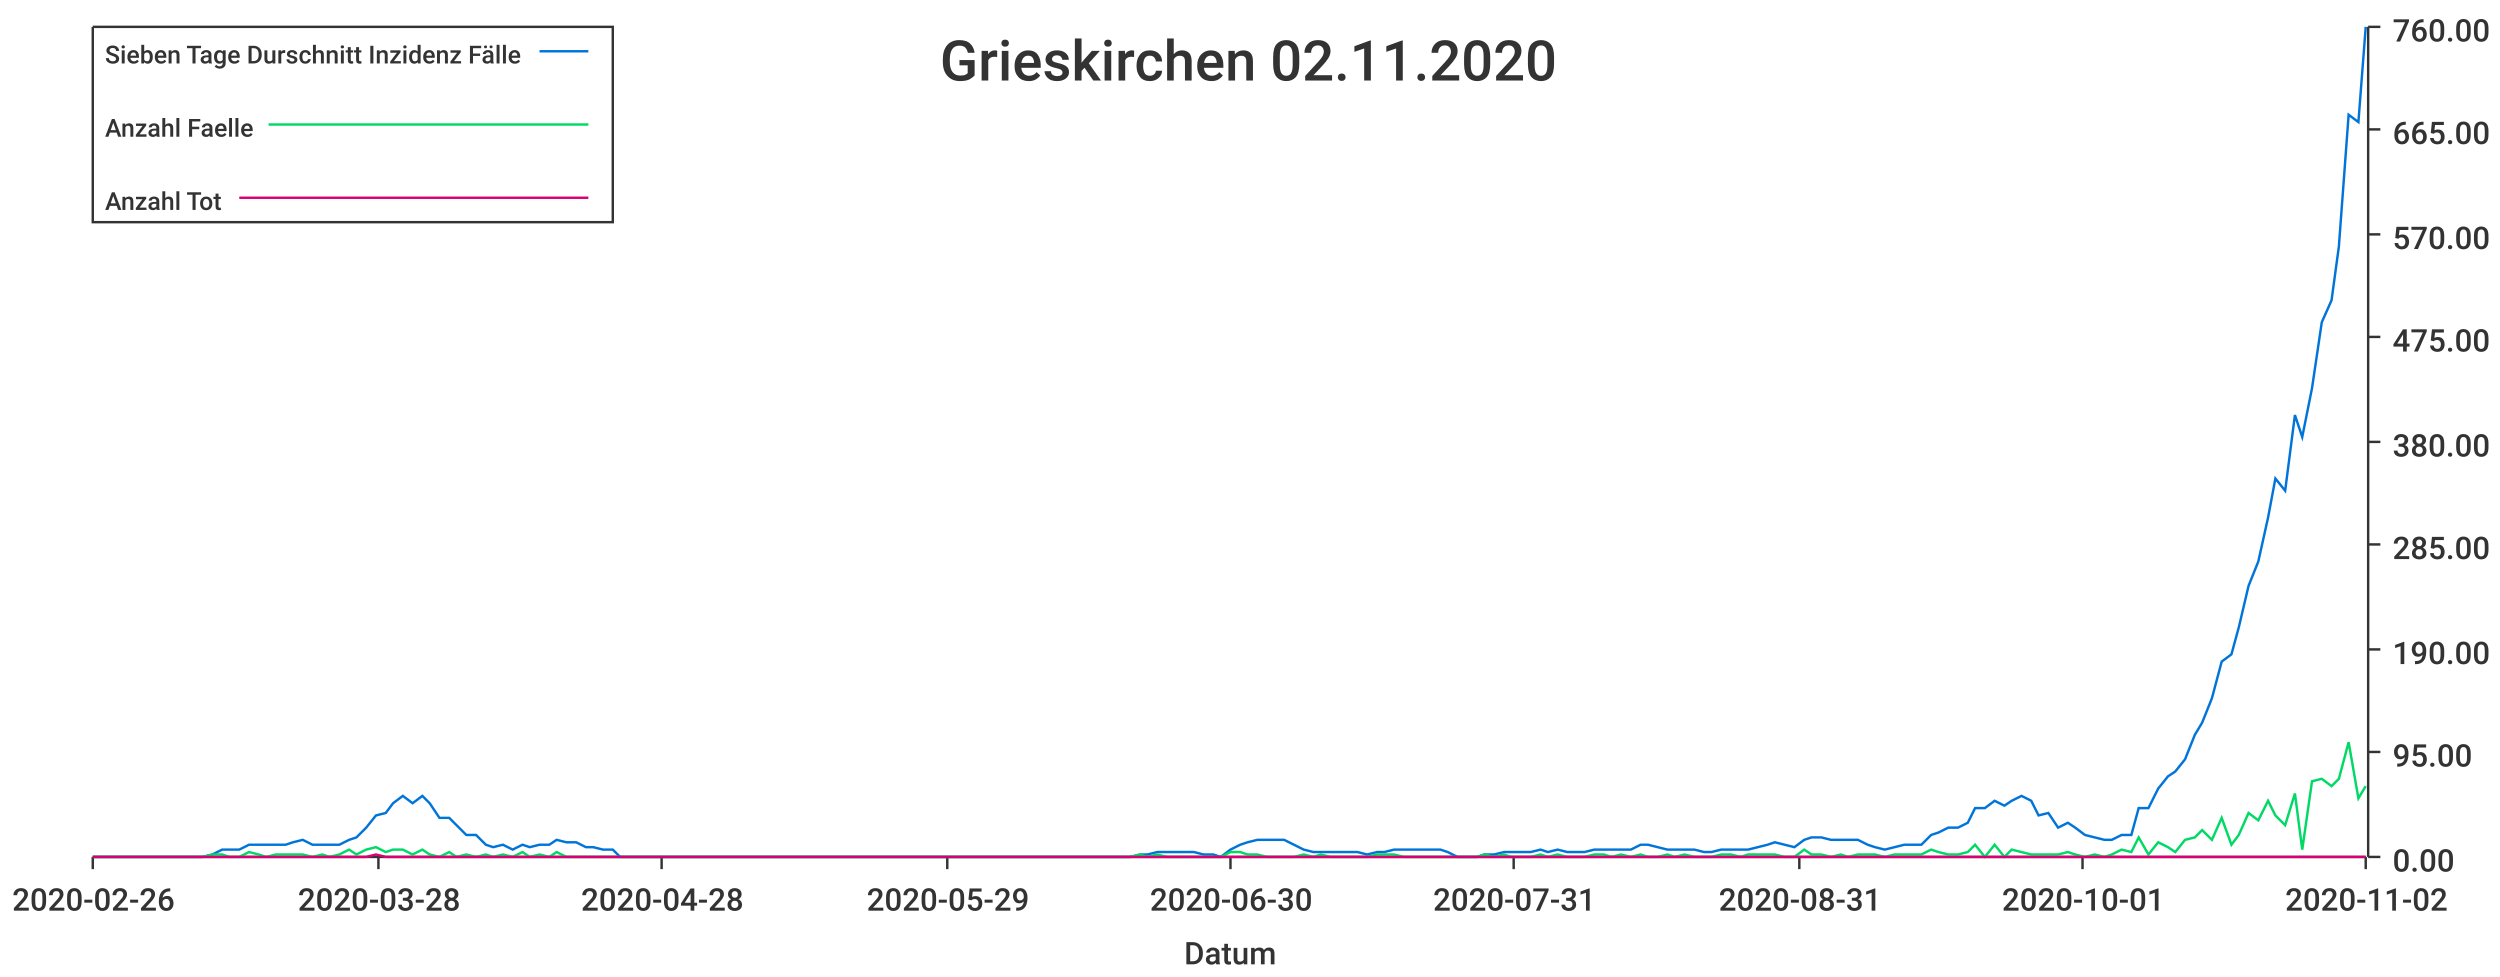
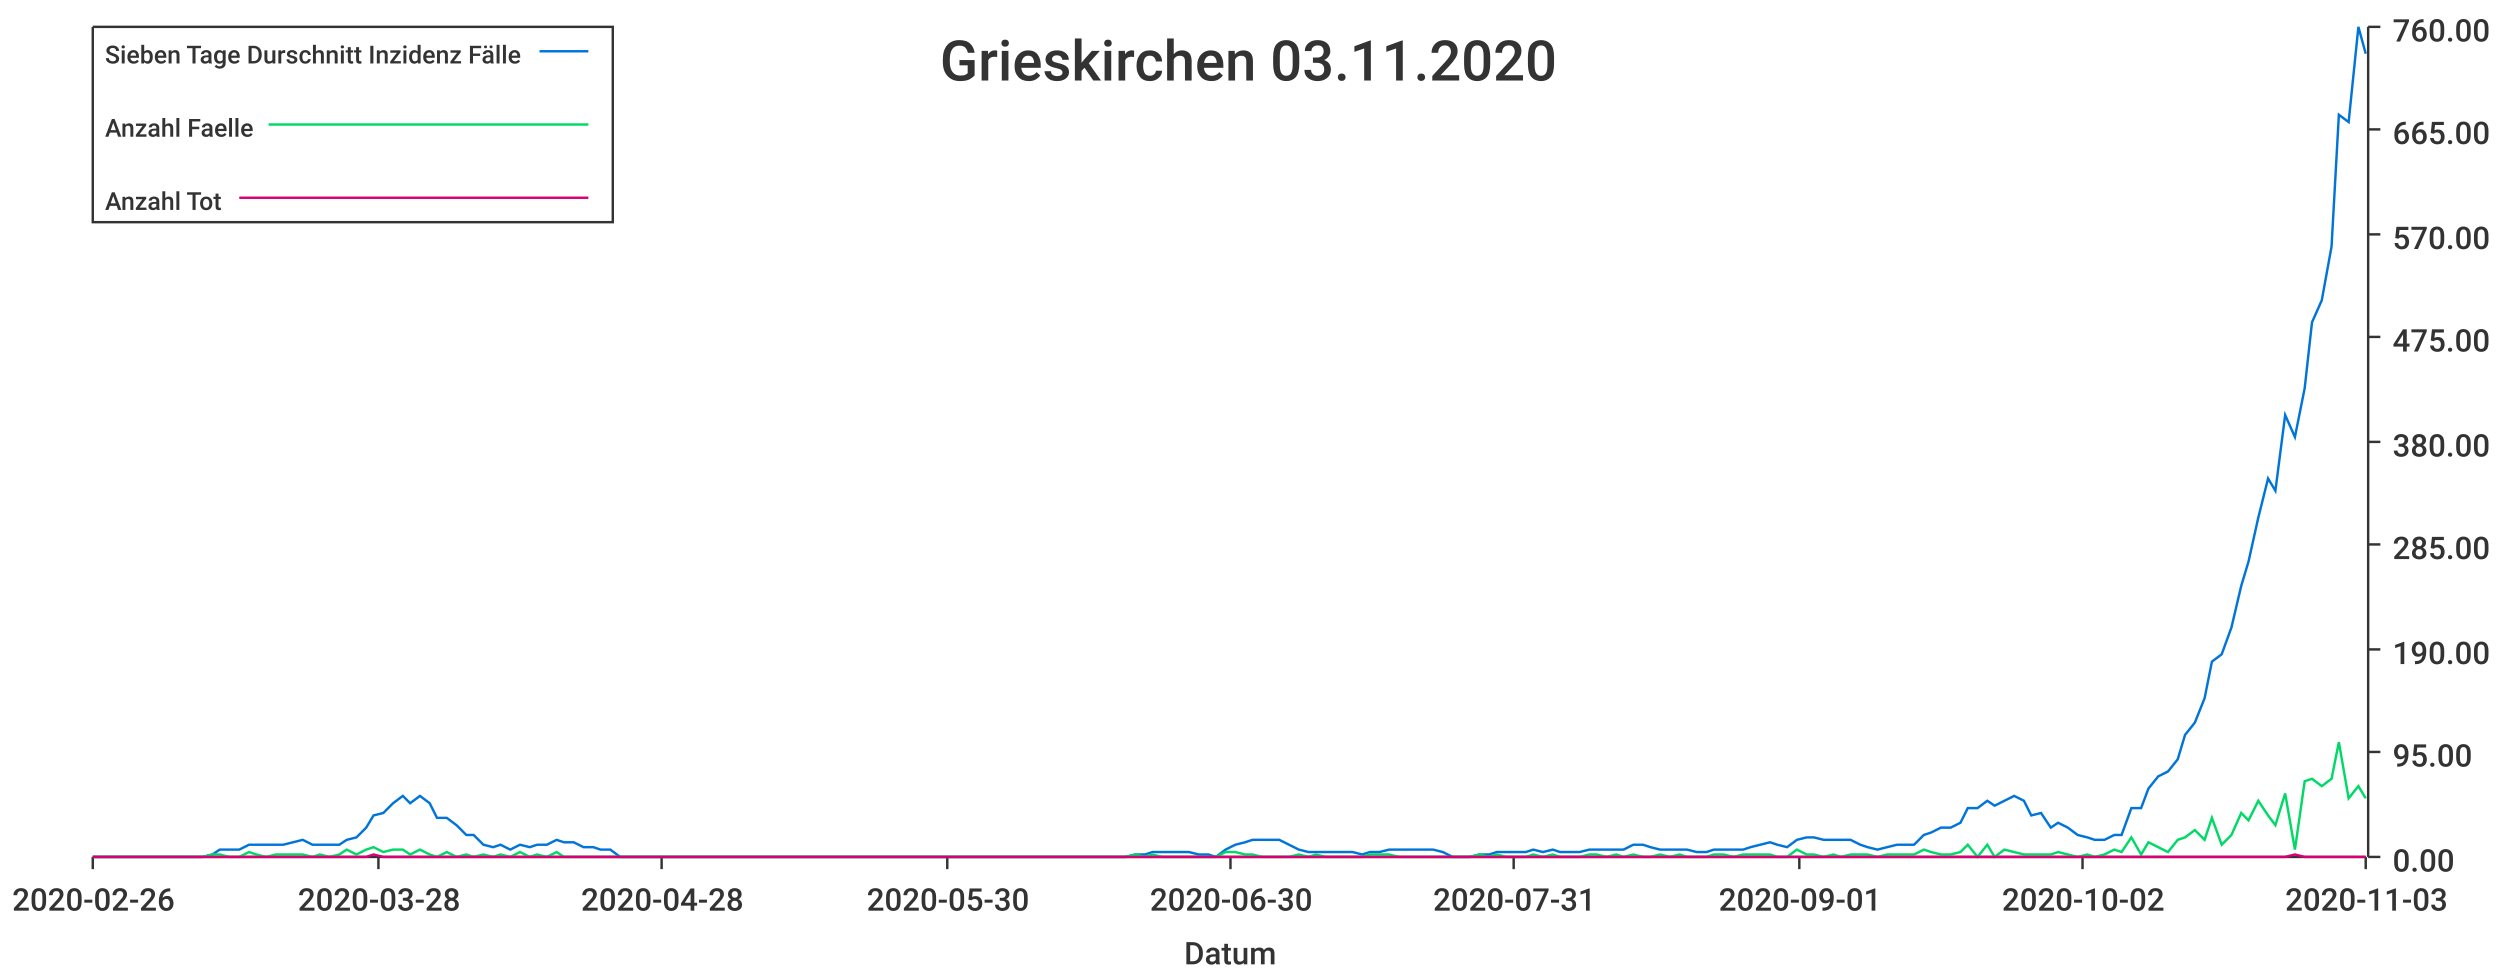
<svg xmlns="http://www.w3.org/2000/svg" width="1024" height="400">\n<path d="M 0 0 L 1024 0 L 1024 400 L 0 400 L 0 0" style="stroke-width:0;stroke:rgba(255,255,255,1.0);fill:rgba(255,255,255,1.0)" />
  <path d="M 38 11 L 969 11 L 969 351 L 38 351 L 38 11" style="stroke-width:0;stroke:rgba(255,255,255,1.0);fill:rgba(255,255,255,1.0)" />
  <path d="M 38 351 L 969 351" style="stroke-width:1;stroke:rgba(51,51,51,1.0);fill:none" />
  <path d="M 38 351 L 38 356" style="stroke-width:1;stroke:rgba(51,51,51,1.0);fill:none" />
  <text x="5" y="373" style="stroke-width:0;stroke:none;fill:rgba(51,51,51,1.0);font-size:12.8px;font-family:'Roboto Medium',sans-serif">2020-02-26</text>
  <path d="M 155 351 L 155 356" style="stroke-width:1;stroke:rgba(51,51,51,1.0);fill:none" />
  <text x="122" y="373" style="stroke-width:0;stroke:none;fill:rgba(51,51,51,1.0);font-size:12.8px;font-family:'Roboto Medium',sans-serif">2020-03-28</text>
  <path d="M 271 351 L 271 356" style="stroke-width:1;stroke:rgba(51,51,51,1.0);fill:none" />
  <text x="238" y="373" style="stroke-width:0;stroke:none;fill:rgba(51,51,51,1.0);font-size:12.8px;font-family:'Roboto Medium',sans-serif">2020-04-28</text>
  <path d="M 388 351 L 388 356" style="stroke-width:1;stroke:rgba(51,51,51,1.0);fill:none" />
-   <text x="355" y="373" style="stroke-width:0;stroke:none;fill:rgba(51,51,51,1.0);font-size:12.8px;font-family:'Roboto Medium',sans-serif">2020-05-29</text>
+   <text x="355" y="373" style="stroke-width:0;stroke:none;fill:rgba(51,51,51,1.0);font-size:12.8px;font-family:'Roboto Medium',sans-serif">2020-05-30</text>
  <path d="M 504 351 L 504 356" style="stroke-width:1;stroke:rgba(51,51,51,1.0);fill:none" />
  <text x="471" y="373" style="stroke-width:0;stroke:none;fill:rgba(51,51,51,1.0);font-size:12.8px;font-family:'Roboto Medium',sans-serif">2020-06-30</text>
  <path d="M 620 351 L 620 356" style="stroke-width:1;stroke:rgba(51,51,51,1.0);fill:none" />
  <text x="587" y="373" style="stroke-width:0;stroke:none;fill:rgba(51,51,51,1.0);font-size:12.8px;font-family:'Roboto Medium',sans-serif">2020-07-31</text>
  <path d="M 737 351 L 737 356" style="stroke-width:1;stroke:rgba(51,51,51,1.0);fill:none" />
-   <text x="704" y="373" style="stroke-width:0;stroke:none;fill:rgba(51,51,51,1.0);font-size:12.8px;font-family:'Roboto Medium',sans-serif">2020-08-31</text>
+   <text x="704" y="373" style="stroke-width:0;stroke:none;fill:rgba(51,51,51,1.0);font-size:12.8px;font-family:'Roboto Medium',sans-serif">2020-09-01</text>
  <path d="M 853 351 L 853 356" style="stroke-width:1;stroke:rgba(51,51,51,1.0);fill:none" />
-   <text x="820" y="373" style="stroke-width:0;stroke:none;fill:rgba(51,51,51,1.0);font-size:12.8px;font-family:'Roboto Medium',sans-serif">2020-10-01</text>
+   <text x="820" y="373" style="stroke-width:0;stroke:none;fill:rgba(51,51,51,1.0);font-size:12.8px;font-family:'Roboto Medium',sans-serif">2020-10-02</text>
  <path d="M 969 351 L 969 356" style="stroke-width:1;stroke:rgba(51,51,51,1.0);fill:none" />
-   <text x="936" y="373" style="stroke-width:0;stroke:none;fill:rgba(51,51,51,1.0);font-size:12.8px;font-family:'Roboto Medium',sans-serif">2020-11-02</text>
+   <text x="936" y="373" style="stroke-width:0;stroke:none;fill:rgba(51,51,51,1.0);font-size:12.8px;font-family:'Roboto Medium',sans-serif">2020-11-03</text>
  <text x="485" y="395" style="stroke-width:0;stroke:none;fill:rgba(51,51,51,1.0);font-size:12.8px;font-family:'Roboto Medium',sans-serif">Datum</text>
  <path d="M 970 351 L 970 11" style="stroke-width:1;stroke:rgba(51,51,51,1.0);fill:none" />
  <path d="M 970 351 L 975 351" style="stroke-width:1;stroke:rgba(51,51,51,1.0);fill:none" />
  <text x="980" y="357" style="stroke-width:0;stroke:none;fill:rgba(51,51,51,1.0);font-size:12.8px;font-family:'Roboto Medium',sans-serif">0.00</text>
  <path d="M 970 308 L 975 308" style="stroke-width:1;stroke:rgba(51,51,51,1.0);fill:none" />
  <text x="980" y="314" style="stroke-width:0;stroke:none;fill:rgba(51,51,51,1.0);font-size:12.8px;font-family:'Roboto Medium',sans-serif">95.00</text>
  <path d="M 970 266 L 975 266" style="stroke-width:1;stroke:rgba(51,51,51,1.0);fill:none" />
  <text x="980" y="272" style="stroke-width:0;stroke:none;fill:rgba(51,51,51,1.0);font-size:12.8px;font-family:'Roboto Medium',sans-serif">190.00</text>
  <path d="M 970 223 L 975 223" style="stroke-width:1;stroke:rgba(51,51,51,1.0);fill:none" />
  <text x="980" y="229" style="stroke-width:0;stroke:none;fill:rgba(51,51,51,1.0);font-size:12.8px;font-family:'Roboto Medium',sans-serif">285.00</text>
  <path d="M 970 181 L 975 181" style="stroke-width:1;stroke:rgba(51,51,51,1.0);fill:none" />
  <text x="980" y="187" style="stroke-width:0;stroke:none;fill:rgba(51,51,51,1.0);font-size:12.8px;font-family:'Roboto Medium',sans-serif">380.00</text>
  <path d="M 970 138 L 975 138" style="stroke-width:1;stroke:rgba(51,51,51,1.0);fill:none" />
  <text x="980" y="144" style="stroke-width:0;stroke:none;fill:rgba(51,51,51,1.0);font-size:12.8px;font-family:'Roboto Medium',sans-serif">475.00</text>
  <path d="M 970 96 L 975 96" style="stroke-width:1;stroke:rgba(51,51,51,1.0);fill:none" />
  <text x="980" y="102" style="stroke-width:0;stroke:none;fill:rgba(51,51,51,1.0);font-size:12.8px;font-family:'Roboto Medium',sans-serif">570.00</text>
  <path d="M 970 53 L 975 53" style="stroke-width:1;stroke:rgba(51,51,51,1.0);fill:none" />
  <text x="980" y="59" style="stroke-width:0;stroke:none;fill:rgba(51,51,51,1.0);font-size:12.8px;font-family:'Roboto Medium',sans-serif">665.00</text>
  <path d="M 970 11 L 975 11" style="stroke-width:1;stroke:rgba(51,51,51,1.0);fill:none" />
  <text x="980" y="17" style="stroke-width:0;stroke:none;fill:rgba(51,51,51,1.0);font-size:12.8px;font-family:'Roboto Medium',sans-serif">760.00</text>
-   <path d="M 38 351 L 42 351 L 46 351 L 50 351 L 53 351 L 57 351 L 61 351 L 65 351 L 68 351 L 72 351 L 76 351 L 79 351 L 83 351 L 87 350 L 91 348 L 94 348 L 98 348 L 102 346 L 106 346 L 109 346 L 113 346 L 117 346 L 120 345 L 124 344 L 128 346 L 132 346 L 135 346 L 139 346 L 143 344 L 146 343 L 150 339 L 154 334 L 158 333 L 161 329 L 165 326 L 169 329 L 173 326 L 176 329 L 180 335 L 184 335 L 187 338 L 191 342 L 195 342 L 199 346 L 202 347 L 206 346 L 210 348 L 214 346 L 217 347 L 221 346 L 225 346 L 228 344 L 232 345 L 236 345 L 240 347 L 243 347 L 247 348 L 251 348 L 254 351 L 258 351 L 262 351 L 266 351 L 269 351 L 273 351 L 277 351 L 281 351 L 284 351 L 288 351 L 292 351 L 295 351 L 299 351 L 303 351 L 307 351 L 310 351 L 314 351 L 318 351 L 322 351 L 325 351 L 329 351 L 333 351 L 336 351 L 340 351 L 344 351 L 348 351 L 351 351 L 355 351 L 359 351 L 362 351 L 366 351 L 370 351 L 374 351 L 377 351 L 381 351 L 385 351 L 389 351 L 392 351 L 396 351 L 400 351 L 403 351 L 407 351 L 411 351 L 415 351 L 418 351 L 422 351 L 426 351 L 430 351 L 433 351 L 437 351 L 441 351 L 444 351 L 448 351 L 452 351 L 456 351 L 459 351 L 463 351 L 467 350 L 470 350 L 474 349 L 478 349 L 482 349 L 485 349 L 489 349 L 493 350 L 497 350 L 500 351 L 504 348 L 508 346 L 511 345 L 515 344 L 519 344 L 523 344 L 526 344 L 530 346 L 534 348 L 538 349 L 541 349 L 545 349 L 549 349 L 552 349 L 556 349 L 560 350 L 564 349 L 567 349 L 571 348 L 575 348 L 578 348 L 582 348 L 586 348 L 590 348 L 593 349 L 597 351 L 601 351 L 605 351 L 608 350 L 612 350 L 616 349 L 619 349 L 623 349 L 627 349 L 631 348 L 634 349 L 638 348 L 642 349 L 646 349 L 649 349 L 653 348 L 657 348 L 660 348 L 664 348 L 668 348 L 672 346 L 675 346 L 679 347 L 683 348 L 686 348 L 690 348 L 694 348 L 698 349 L 701 349 L 705 348 L 709 348 L 713 348 L 716 348 L 720 347 L 724 346 L 727 345 L 731 346 L 735 347 L 739 344 L 742 343 L 746 343 L 750 344 L 754 344 L 757 344 L 761 344 L 765 346 L 768 347 L 772 348 L 776 347 L 780 346 L 783 346 L 787 346 L 791 342 L 794 341 L 798 339 L 802 339 L 806 337 L 809 331 L 813 331 L 817 328 L 821 330 L 824 328 L 828 326 L 832 328 L 835 334 L 839 333 L 843 339 L 847 337 L 850 339 L 854 342 L 858 343 L 862 344 L 865 344 L 869 342 L 873 342 L 876 331 L 880 331 L 884 323 L 888 318 L 891 316 L 895 311 L 899 301 L 902 296 L 906 286 L 910 271 L 914 268 L 917 257 L 921 240 L 925 230 L 929 212 L 932 196 L 936 201 L 940 170 L 943 179 L 947 159 L 951 132 L 955 123 L 958 101 L 962 47 L 966 50 L 969 11" style="stroke-width:1;stroke:rgba(0,116,217,1.0);fill:none" />
-   <path d="M 38 351 L 42 351 L 46 351 L 50 351 L 53 351 L 57 351 L 61 351 L 65 351 L 68 351 L 72 351 L 76 351 L 79 351 L 83 351 L 87 350 L 91 350 L 94 351 L 98 351 L 102 349 L 106 350 L 109 351 L 113 350 L 117 350 L 120 350 L 124 350 L 128 351 L 132 350 L 135 351 L 139 350 L 143 348 L 146 350 L 150 348 L 154 347 L 158 349 L 161 348 L 165 348 L 169 350 L 173 348 L 176 350 L 180 351 L 184 349 L 187 351 L 191 350 L 195 351 L 199 350 L 202 351 L 206 350 L 210 351 L 214 349 L 217 351 L 221 350 L 225 351 L 228 349 L 232 351 L 236 351 L 240 351 L 243 351 L 247 351 L 251 351 L 254 351 L 258 351 L 262 351 L 266 351 L 269 351 L 273 351 L 277 351 L 281 351 L 284 351 L 288 351 L 292 351 L 295 351 L 299 351 L 303 351 L 307 351 L 310 351 L 314 351 L 318 351 L 322 351 L 325 351 L 329 351 L 333 351 L 336 351 L 340 351 L 344 351 L 348 351 L 351 351 L 355 351 L 359 351 L 362 351 L 366 351 L 370 351 L 374 351 L 377 351 L 381 351 L 385 351 L 389 351 L 392 351 L 396 351 L 400 351 L 403 351 L 407 351 L 411 351 L 415 351 L 418 351 L 422 351 L 426 351 L 430 351 L 433 351 L 437 351 L 441 351 L 444 351 L 448 351 L 452 351 L 456 351 L 459 351 L 463 351 L 467 350 L 470 351 L 474 350 L 478 351 L 482 351 L 485 351 L 489 351 L 493 351 L 497 351 L 500 351 L 504 349 L 508 349 L 511 350 L 515 350 L 519 351 L 523 351 L 526 351 L 530 351 L 534 350 L 538 351 L 541 350 L 545 351 L 549 351 L 552 351 L 556 351 L 560 351 L 564 350 L 567 350 L 571 350 L 575 351 L 578 351 L 582 351 L 586 351 L 590 351 L 593 351 L 597 351 L 601 351 L 605 351 L 608 350 L 612 351 L 616 350 L 619 351 L 623 351 L 627 351 L 631 350 L 634 351 L 638 350 L 642 351 L 646 351 L 649 351 L 653 350 L 657 350 L 660 351 L 664 350 L 668 351 L 672 350 L 675 351 L 679 351 L 683 350 L 686 351 L 690 350 L 694 351 L 698 351 L 701 351 L 705 350 L 709 350 L 713 351 L 716 350 L 720 350 L 724 350 L 727 350 L 731 351 L 735 351 L 739 348 L 742 350 L 746 350 L 750 351 L 754 350 L 757 351 L 761 350 L 765 350 L 768 350 L 772 351 L 776 350 L 780 350 L 783 350 L 787 350 L 791 348 L 794 349 L 798 350 L 802 350 L 806 349 L 809 346 L 813 351 L 817 346 L 821 351 L 824 348 L 828 349 L 832 350 L 835 350 L 839 350 L 843 350 L 847 349 L 850 350 L 854 351 L 858 350 L 862 351 L 865 350 L 869 348 L 873 349 L 876 343 L 880 350 L 884 345 L 888 347 L 891 349 L 895 344 L 899 343 L 902 340 L 906 344 L 910 335 L 914 346 L 917 342 L 921 333 L 925 336 L 929 328 L 932 334 L 936 338 L 940 325 L 943 348 L 947 320 L 951 319 L 955 322 L 958 319 L 962 304 L 966 327 L 969 322" style="stroke-width:1;stroke:rgba(0,217,101,1.0);fill:none" />
-   <path d="M 38 351 L 42 351 L 46 351 L 50 351 L 53 351 L 57 351 L 61 351 L 65 351 L 68 351 L 72 351 L 76 351 L 79 351 L 83 351 L 87 351 L 91 351 L 94 351 L 98 351 L 102 351 L 106 351 L 109 351 L 113 351 L 117 351 L 120 351 L 124 351 L 128 351 L 132 351 L 135 351 L 139 351 L 143 351 L 146 351 L 150 351 L 154 350 L 158 351 L 161 351 L 165 351 L 169 351 L 173 351 L 176 351 L 180 351 L 184 351 L 187 351 L 191 351 L 195 351 L 199 351 L 202 351 L 206 351 L 210 351 L 214 351 L 217 351 L 221 351 L 225 351 L 228 351 L 232 351 L 236 351 L 240 351 L 243 351 L 247 351 L 251 351 L 254 351 L 258 351 L 262 351 L 266 351 L 269 351 L 273 351 L 277 351 L 281 351 L 284 351 L 288 351 L 292 351 L 295 351 L 299 351 L 303 351 L 307 351 L 310 351 L 314 351 L 318 351 L 322 351 L 325 351 L 329 351 L 333 351 L 336 351 L 340 351 L 344 351 L 348 351 L 351 351 L 355 351 L 359 351 L 362 351 L 366 351 L 370 351 L 374 351 L 377 351 L 381 351 L 385 351 L 389 351 L 392 351 L 396 351 L 400 351 L 403 351 L 407 351 L 411 351 L 415 351 L 418 351 L 422 351 L 426 351 L 430 351 L 433 351 L 437 351 L 441 351 L 444 351 L 448 351 L 452 351 L 456 351 L 459 351 L 463 351 L 467 351 L 470 351 L 474 351 L 478 351 L 482 351 L 485 351 L 489 351 L 493 351 L 497 351 L 500 351 L 504 351 L 508 351 L 511 351 L 515 351 L 519 351 L 523 351 L 526 351 L 530 351 L 534 351 L 538 351 L 541 351 L 545 351 L 549 351 L 552 351 L 556 351 L 560 351 L 564 351 L 567 351 L 571 351 L 575 351 L 578 351 L 582 351 L 586 351 L 590 351 L 593 351 L 597 351 L 601 351 L 605 351 L 608 351 L 612 351 L 616 351 L 619 351 L 623 351 L 627 351 L 631 351 L 634 351 L 638 351 L 642 351 L 646 351 L 649 351 L 653 351 L 657 351 L 660 351 L 664 351 L 668 351 L 672 351 L 675 351 L 679 351 L 683 351 L 686 351 L 690 351 L 694 351 L 698 351 L 701 351 L 705 351 L 709 351 L 713 351 L 716 351 L 720 351 L 724 351 L 727 351 L 731 351 L 735 351 L 739 351 L 742 351 L 746 351 L 750 351 L 754 351 L 757 351 L 761 351 L 765 351 L 768 351 L 772 351 L 776 351 L 780 351 L 783 351 L 787 351 L 791 351 L 794 351 L 798 351 L 802 351 L 806 351 L 809 351 L 813 351 L 817 351 L 821 351 L 824 351 L 828 351 L 832 351 L 835 351 L 839 351 L 843 351 L 847 351 L 850 351 L 854 351 L 858 351 L 862 351 L 865 351 L 869 351 L 873 351 L 876 351 L 880 351 L 884 351 L 888 351 L 891 351 L 895 351 L 899 351 L 902 351 L 906 351 L 910 351 L 914 351 L 917 351 L 921 351 L 925 351 L 929 351 L 932 351 L 936 351 L 940 351 L 943 351 L 947 351 L 951 351 L 955 351 L 958 351 L 962 351 L 966 351 L 969 351" style="stroke-width:1;stroke:rgba(217,0,116,1.0);fill:none" />
-   <text x="385" y="33" style="stroke-width:0;stroke:none;fill:rgba(51,51,51,1.0);font-size:23.0px;font-family:'Roboto Medium',sans-serif">Grieskirchen 02.11.2020</text>
+   <path d="M 38 351 L 42 351 L 46 351 L 50 351 L 53 351 L 57 351 L 61 351 L 64 351 L 68 351 L 72 351 L 76 351 L 79 351 L 83 351 L 87 350 L 90 348 L 94 348 L 98 348 L 102 346 L 105 346 L 109 346 L 113 346 L 116 346 L 120 345 L 124 344 L 128 346 L 131 346 L 135 346 L 139 346 L 142 344 L 146 343 L 150 339 L 153 334 L 157 333 L 161 329 L 165 326 L 168 329 L 172 326 L 176 329 L 179 335 L 183 335 L 187 338 L 191 342 L 194 342 L 198 346 L 202 347 L 205 346 L 209 348 L 213 346 L 217 347 L 220 346 L 224 346 L 228 344 L 231 345 L 235 345 L 239 347 L 243 347 L 246 348 L 250 348 L 254 351 L 257 351 L 261 351 L 265 351 L 268 351 L 272 351 L 276 351 L 280 351 L 283 351 L 287 351 L 291 351 L 294 351 L 298 351 L 302 351 L 306 351 L 309 351 L 313 351 L 317 351 L 320 351 L 324 351 L 328 351 L 332 351 L 335 351 L 339 351 L 343 351 L 346 351 L 350 351 L 354 351 L 357 351 L 361 351 L 365 351 L 369 351 L 372 351 L 376 351 L 380 351 L 383 351 L 387 351 L 391 351 L 395 351 L 398 351 L 402 351 L 406 351 L 409 351 L 413 351 L 417 351 L 421 351 L 424 351 L 428 351 L 432 351 L 435 351 L 439 351 L 443 351 L 447 351 L 450 351 L 454 351 L 458 351 L 461 351 L 465 350 L 469 350 L 472 349 L 476 349 L 480 349 L 484 349 L 487 349 L 491 350 L 495 350 L 498 351 L 502 348 L 506 346 L 510 345 L 513 344 L 517 344 L 521 344 L 524 344 L 528 346 L 532 348 L 536 349 L 539 349 L 543 349 L 547 349 L 550 349 L 554 349 L 558 350 L 561 349 L 565 349 L 569 348 L 573 348 L 576 348 L 580 348 L 584 348 L 587 348 L 591 349 L 595 351 L 599 351 L 602 351 L 606 350 L 610 350 L 613 349 L 617 349 L 621 349 L 625 349 L 628 348 L 632 349 L 636 348 L 639 349 L 643 349 L 647 349 L 651 348 L 654 348 L 658 348 L 662 348 L 665 348 L 669 346 L 673 346 L 676 347 L 680 348 L 684 348 L 688 348 L 691 348 L 695 349 L 699 349 L 702 348 L 706 348 L 710 348 L 714 348 L 717 347 L 721 346 L 725 345 L 728 346 L 732 347 L 736 344 L 740 343 L 743 343 L 747 344 L 751 344 L 754 344 L 758 344 L 762 346 L 765 347 L 769 348 L 773 347 L 777 346 L 780 346 L 784 346 L 788 342 L 791 341 L 795 339 L 799 339 L 803 337 L 806 331 L 810 331 L 814 328 L 817 330 L 821 328 L 825 326 L 829 328 L 832 334 L 836 333 L 840 339 L 843 337 L 847 339 L 851 342 L 855 343 L 858 344 L 862 344 L 866 342 L 869 342 L 873 331 L 877 331 L 880 323 L 884 318 L 888 316 L 892 311 L 895 301 L 899 296 L 903 286 L 906 271 L 910 268 L 914 257 L 918 240 L 921 230 L 925 212 L 929 196 L 932 201 L 936 170 L 940 179 L 944 159 L 947 132 L 951 123 L 955 101 L 958 47 L 962 50 L 966 11 L 969 22" style="stroke-width:1;stroke:rgba(0,116,217,1.0);fill:none" />
+   <path d="M 38 351 L 42 351 L 46 351 L 50 351 L 53 351 L 57 351 L 61 351 L 64 351 L 68 351 L 72 351 L 76 351 L 79 351 L 83 351 L 87 350 L 90 350 L 94 351 L 98 351 L 102 349 L 105 350 L 109 351 L 113 350 L 116 350 L 120 350 L 124 350 L 128 351 L 131 350 L 135 351 L 139 350 L 142 348 L 146 350 L 150 348 L 153 347 L 157 349 L 161 348 L 165 348 L 168 350 L 172 348 L 176 350 L 179 351 L 183 349 L 187 351 L 191 350 L 194 351 L 198 350 L 202 351 L 205 350 L 209 351 L 213 349 L 217 351 L 220 350 L 224 351 L 228 349 L 231 351 L 235 351 L 239 351 L 243 351 L 246 351 L 250 351 L 254 351 L 257 351 L 261 351 L 265 351 L 268 351 L 272 351 L 276 351 L 280 351 L 283 351 L 287 351 L 291 351 L 294 351 L 298 351 L 302 351 L 306 351 L 309 351 L 313 351 L 317 351 L 320 351 L 324 351 L 328 351 L 332 351 L 335 351 L 339 351 L 343 351 L 346 351 L 350 351 L 354 351 L 357 351 L 361 351 L 365 351 L 369 351 L 372 351 L 376 351 L 380 351 L 383 351 L 387 351 L 391 351 L 395 351 L 398 351 L 402 351 L 406 351 L 409 351 L 413 351 L 417 351 L 421 351 L 424 351 L 428 351 L 432 351 L 435 351 L 439 351 L 443 351 L 447 351 L 450 351 L 454 351 L 458 351 L 461 351 L 465 350 L 469 351 L 472 350 L 476 351 L 480 351 L 484 351 L 487 351 L 491 351 L 495 351 L 498 351 L 502 349 L 506 349 L 510 350 L 513 350 L 517 351 L 521 351 L 524 351 L 528 351 L 532 350 L 536 351 L 539 350 L 543 351 L 547 351 L 550 351 L 554 351 L 558 351 L 561 350 L 565 350 L 569 350 L 573 351 L 576 351 L 580 351 L 584 351 L 587 351 L 591 351 L 595 351 L 599 351 L 602 351 L 606 350 L 610 351 L 613 350 L 617 351 L 621 351 L 625 351 L 628 350 L 632 351 L 636 350 L 639 351 L 643 351 L 647 351 L 651 350 L 654 350 L 658 351 L 662 350 L 665 351 L 669 350 L 673 351 L 676 351 L 680 350 L 684 351 L 688 350 L 691 351 L 695 351 L 699 351 L 702 350 L 706 350 L 710 351 L 714 350 L 717 350 L 721 350 L 725 350 L 728 351 L 732 351 L 736 348 L 740 350 L 743 350 L 747 351 L 751 350 L 754 351 L 758 350 L 762 350 L 765 350 L 769 351 L 773 350 L 777 350 L 780 350 L 784 350 L 788 348 L 791 349 L 795 350 L 799 350 L 803 349 L 806 346 L 810 351 L 814 346 L 817 351 L 821 348 L 825 349 L 829 350 L 832 350 L 836 350 L 840 350 L 843 349 L 847 350 L 851 351 L 855 350 L 858 351 L 862 350 L 866 348 L 869 349 L 873 343 L 877 350 L 880 345 L 884 347 L 888 349 L 892 344 L 895 343 L 899 340 L 903 344 L 906 335 L 910 346 L 914 342 L 918 333 L 921 336 L 925 328 L 929 334 L 932 338 L 936 325 L 940 348 L 944 320 L 947 319 L 951 322 L 955 319 L 958 304 L 962 327 L 966 322 L 969 327" style="stroke-width:1;stroke:rgba(0,217,101,1.0);fill:none" />
+   <path d="M 38 351 L 42 351 L 46 351 L 50 351 L 53 351 L 57 351 L 61 351 L 64 351 L 68 351 L 72 351 L 76 351 L 79 351 L 83 351 L 87 351 L 90 351 L 94 351 L 98 351 L 102 351 L 105 351 L 109 351 L 113 351 L 116 351 L 120 351 L 124 351 L 128 351 L 131 351 L 135 351 L 139 351 L 142 351 L 146 351 L 150 351 L 153 350 L 157 351 L 161 351 L 165 351 L 168 351 L 172 351 L 176 351 L 179 351 L 183 351 L 187 351 L 191 351 L 194 351 L 198 351 L 202 351 L 205 351 L 209 351 L 213 351 L 217 351 L 220 351 L 224 351 L 228 351 L 231 351 L 235 351 L 239 351 L 243 351 L 246 351 L 250 351 L 254 351 L 257 351 L 261 351 L 265 351 L 268 351 L 272 351 L 276 351 L 280 351 L 283 351 L 287 351 L 291 351 L 294 351 L 298 351 L 302 351 L 306 351 L 309 351 L 313 351 L 317 351 L 320 351 L 324 351 L 328 351 L 332 351 L 335 351 L 339 351 L 343 351 L 346 351 L 350 351 L 354 351 L 357 351 L 361 351 L 365 351 L 369 351 L 372 351 L 376 351 L 380 351 L 383 351 L 387 351 L 391 351 L 395 351 L 398 351 L 402 351 L 406 351 L 409 351 L 413 351 L 417 351 L 421 351 L 424 351 L 428 351 L 432 351 L 435 351 L 439 351 L 443 351 L 447 351 L 450 351 L 454 351 L 458 351 L 461 351 L 465 351 L 469 351 L 472 351 L 476 351 L 480 351 L 484 351 L 487 351 L 491 351 L 495 351 L 498 351 L 502 351 L 506 351 L 510 351 L 513 351 L 517 351 L 521 351 L 524 351 L 528 351 L 532 351 L 536 351 L 539 351 L 543 351 L 547 351 L 550 351 L 554 351 L 558 351 L 561 351 L 565 351 L 569 351 L 573 351 L 576 351 L 580 351 L 584 351 L 587 351 L 591 351 L 595 351 L 599 351 L 602 351 L 606 351 L 610 351 L 613 351 L 617 351 L 621 351 L 625 351 L 628 351 L 632 351 L 636 351 L 639 351 L 643 351 L 647 351 L 651 351 L 654 351 L 658 351 L 662 351 L 665 351 L 669 351 L 673 351 L 676 351 L 680 351 L 684 351 L 688 351 L 691 351 L 695 351 L 699 351 L 702 351 L 706 351 L 710 351 L 714 351 L 717 351 L 721 351 L 725 351 L 728 351 L 732 351 L 736 351 L 740 351 L 743 351 L 747 351 L 751 351 L 754 351 L 758 351 L 762 351 L 765 351 L 769 351 L 773 351 L 777 351 L 780 351 L 784 351 L 788 351 L 791 351 L 795 351 L 799 351 L 803 351 L 806 351 L 810 351 L 814 351 L 817 351 L 821 351 L 825 351 L 829 351 L 832 351 L 836 351 L 840 351 L 843 351 L 847 351 L 851 351 L 855 351 L 858 351 L 862 351 L 866 351 L 869 351 L 873 351 L 877 351 L 880 351 L 884 351 L 888 351 L 892 351 L 895 351 L 899 351 L 903 351 L 906 351 L 910 351 L 914 351 L 918 351 L 921 351 L 925 351 L 929 351 L 932 351 L 936 351 L 940 350 L 944 351 L 947 351 L 951 351 L 955 351 L 958 351 L 962 351 L 966 351 L 969 351" style="stroke-width:1;stroke:rgba(217,0,116,1.0);fill:none" />
+   <text x="385" y="33" style="stroke-width:0;stroke:none;fill:rgba(51,51,51,1.0);font-size:23.0px;font-family:'Roboto Medium',sans-serif">Grieskirchen 03.11.2020</text>
  <path d="M 38 11 L 251 11 L 251 91 L 38 91 L 38 11" style="stroke-width:1;stroke:rgba(51,51,51,1.0);fill:rgba(255,255,255,1.0)" />
  <text x="43" y="26" style="stroke-width:0;stroke:none;fill:rgba(51,51,51,1.0);font-size:10.2px;font-family:'Roboto Medium',sans-serif">Sieben Tage Durschnitt Inzidenz Fälle</text>
  <path d="M 221 21 L 241 21" style="stroke-width:1;stroke:rgba(0,116,217,1.0);fill:none" />
  <text x="43" y="56" style="stroke-width:0;stroke:none;fill:rgba(51,51,51,1.0);font-size:10.2px;font-family:'Roboto Medium',sans-serif">Anzahl Faelle</text>
  <path d="M 110 51 L 241 51" style="stroke-width:1;stroke:rgba(0,217,101,1.0);fill:none" />
  <text x="43" y="86" style="stroke-width:0;stroke:none;fill:rgba(51,51,51,1.0);font-size:10.2px;font-family:'Roboto Medium',sans-serif">Anzahl Tot</text>
  <path d="M 98 81 L 241 81" style="stroke-width:1;stroke:rgba(217,0,116,1.0);fill:none" />
</svg>
